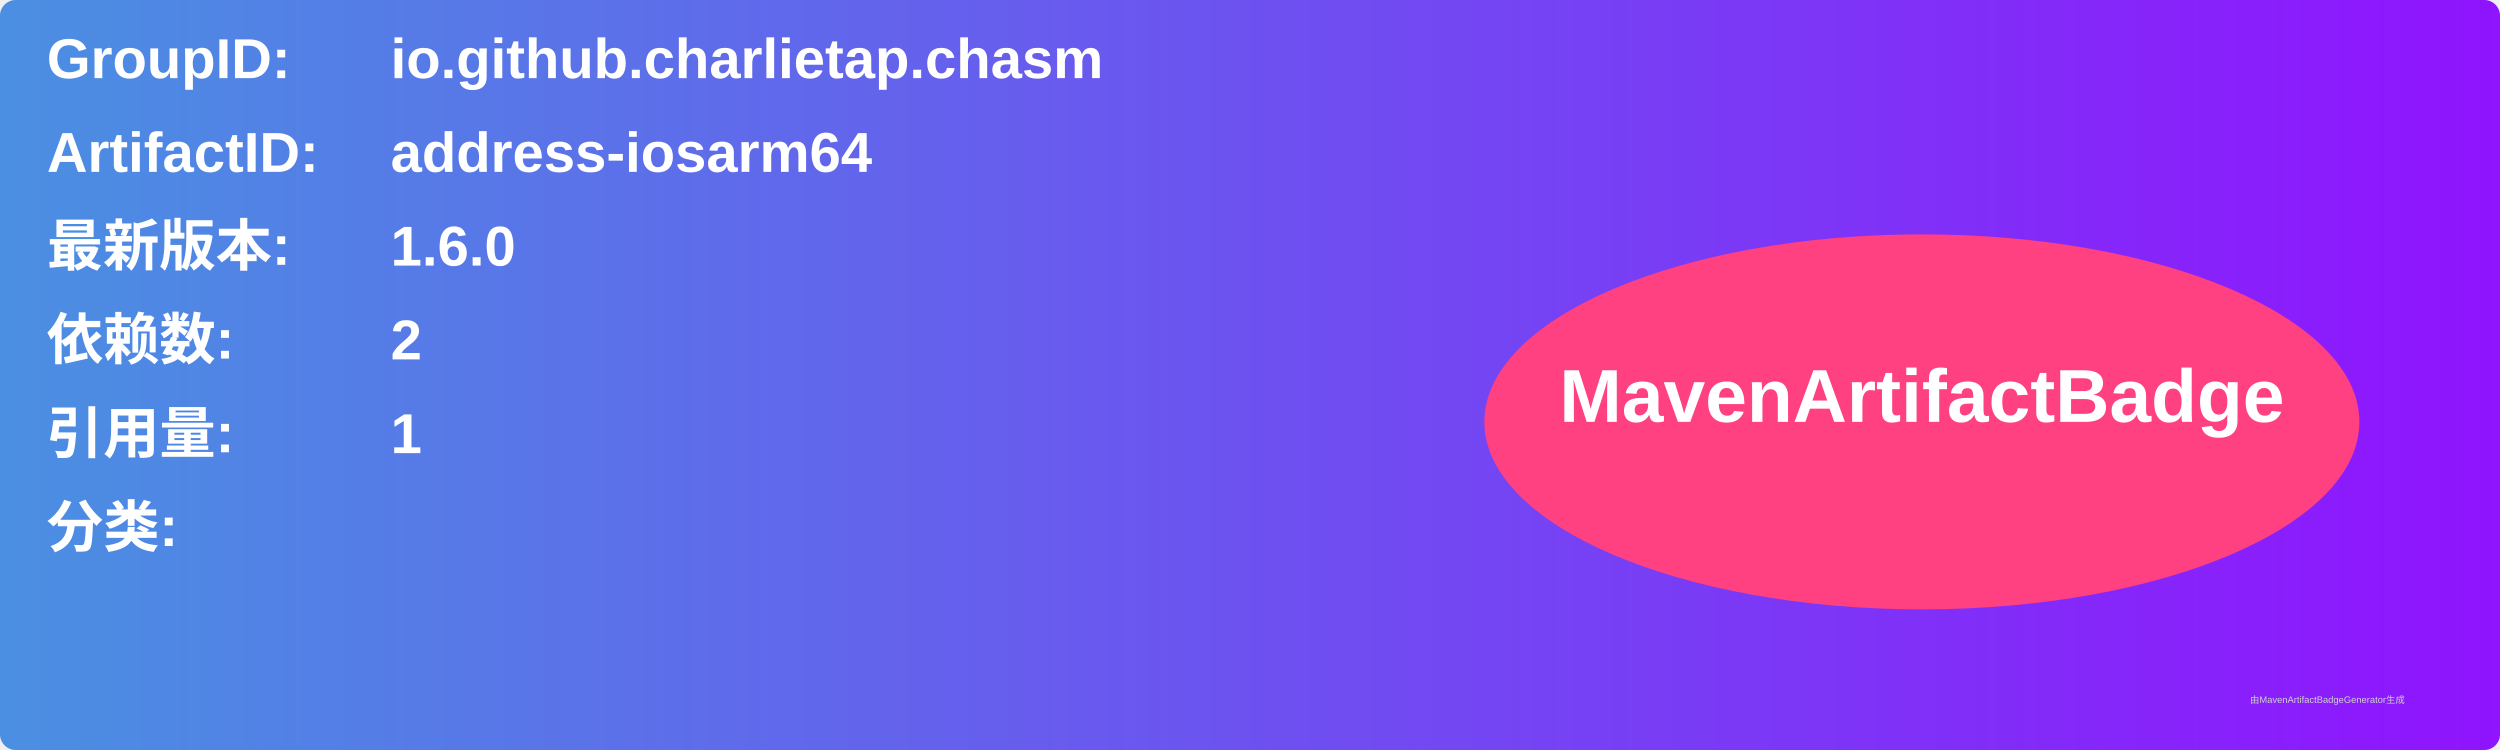
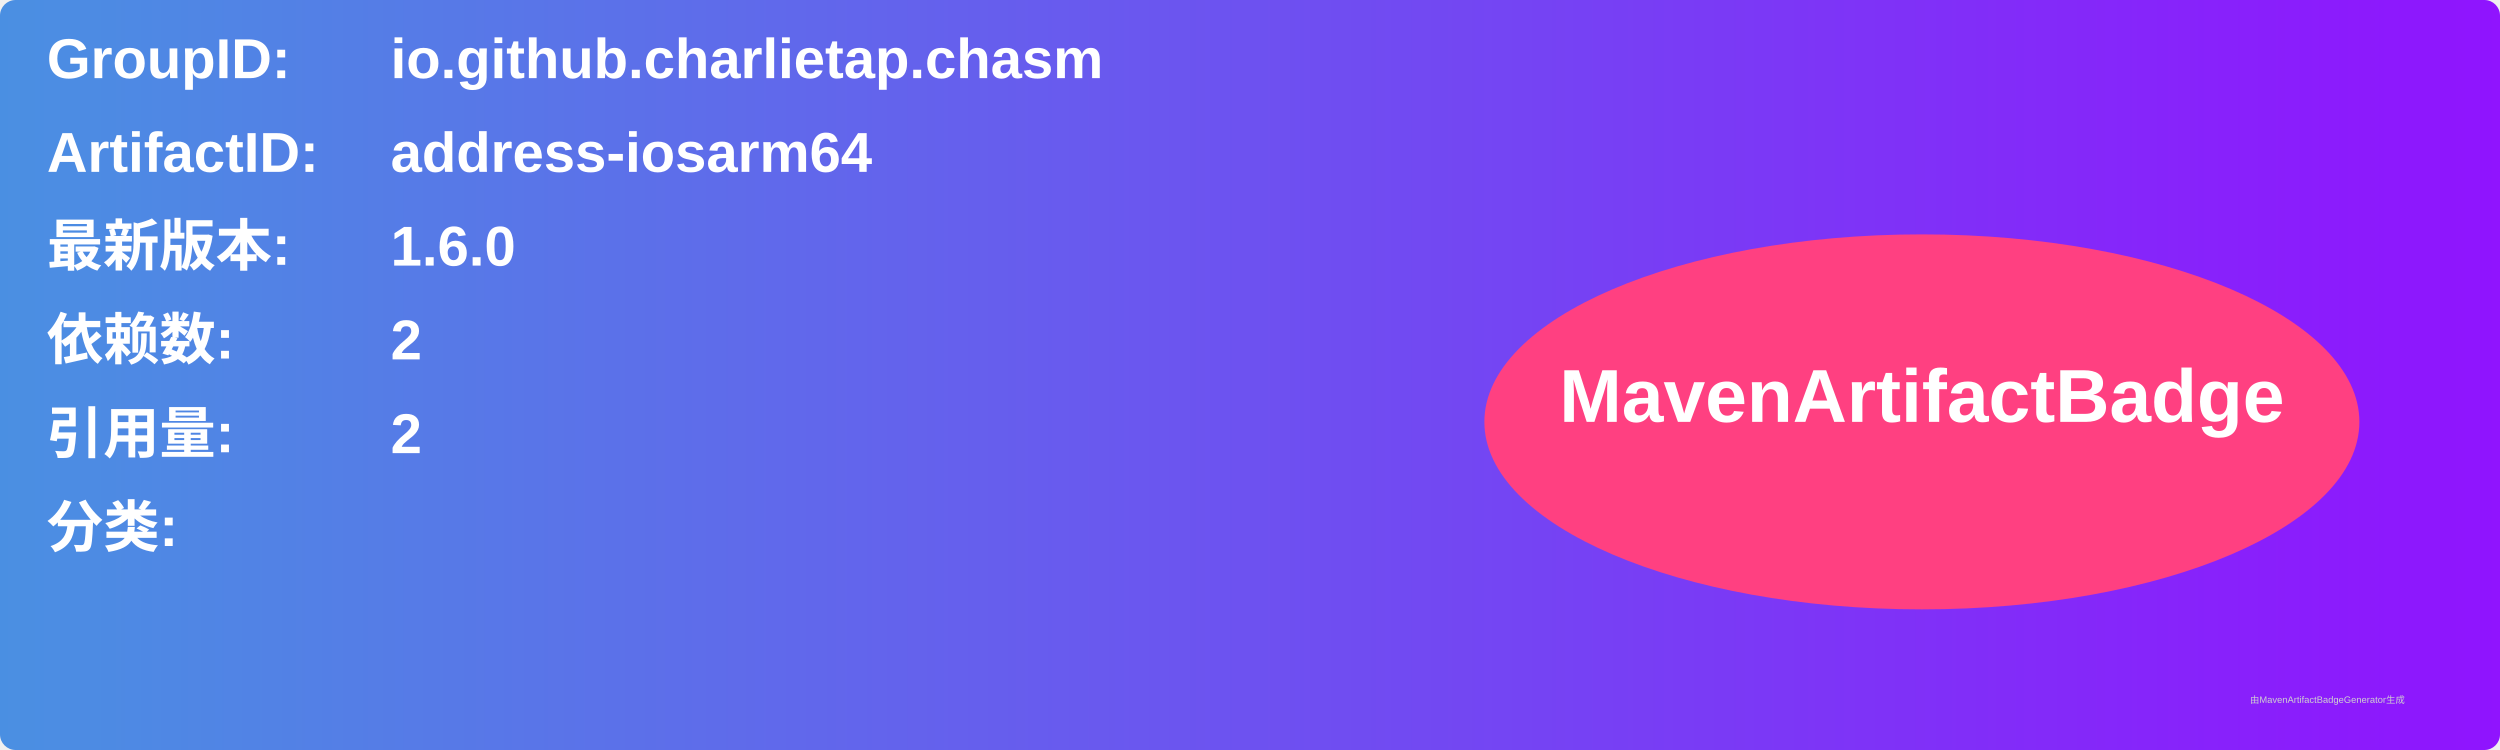
<svg xmlns="http://www.w3.org/2000/svg" width="800" height="240" viewBox="0 0 800 240">
  <linearGradient id="grad" x1="0%" y1="0%" x2="100%" y2="0%">
    <stop offset="0%" stop-color="#4a90e2" />
    <stop offset="100%" stop-color="#9013fe" />
  </linearGradient>
  <rect width="100%" height="100%" rx="5" ry="5" fill="url(#grad)" />
  <g transform="translate(15, 15)">
    <text x="0" y="10" font-family="Arial" font-size="18" fill="white" font-weight="bold" width="260">GroupID:</text>
    <text x="110" y="10" font-family="Arial" font-size="18" fill="white" font-weight="bold" width="460">io.github.charlietap.chasm</text>
    <text x="0" y="40" font-family="Arial" font-size="18" fill="white" font-weight="bold" width="260">ArtifactID:</text>
    <text x="110" y="40" font-family="Arial" font-size="18" fill="white" font-weight="bold" width="460">address-iosarm64</text>
    <text x="0" y="70" font-family="Arial" font-size="18" fill="white" font-weight="bold">最新版本:</text>
    <text x="110" y="70" font-family="Arial" font-size="18" fill="white" font-weight="bold">
      <tspan font-weight="bold">1.6.0</tspan>
    </text>
    <text x="0" y="100" font-family="Arial" font-size="18" fill="white" font-weight="bold">依赖数: </text>
    <text x="110" y="100" font-family="Arial" font-size="18" fill="white">
      <tspan font-weight="bold">2</tspan>
    </text>
    <text x="0" y="130" font-family="Arial" font-size="18" fill="white" font-weight="bold">引用量: </text>
    <text x="110" y="130" font-family="Arial" font-size="18" fill="white">
-       <tspan font-weight="bold">1</tspan>
+       <tspan font-weight="bold">2</tspan>
    </text>
    <text x="0" y="160" font-family="Arial" font-size="18" fill="white" font-weight="bold">分类:</text>
    <text x="10" y="190" font-family="Arial" font-size="10" fill="white">
      <tspan font-weight="bold" />
    </text>
    <ellipse cx="600" cy="120" rx="140" ry="60" fill="#ff4081" />
    <text x="600" y="120" text-anchor="middle" font-family="Arial" font-size="24" fill="white" font-weight="bold">MavenArtifactBadge</text>
  </g>
  <text x="720" y="225" font-family="Arial" font-size="3" fill="#d0d0d0">由MavenArtifactBadgeGenerator生成</text>
</svg>
